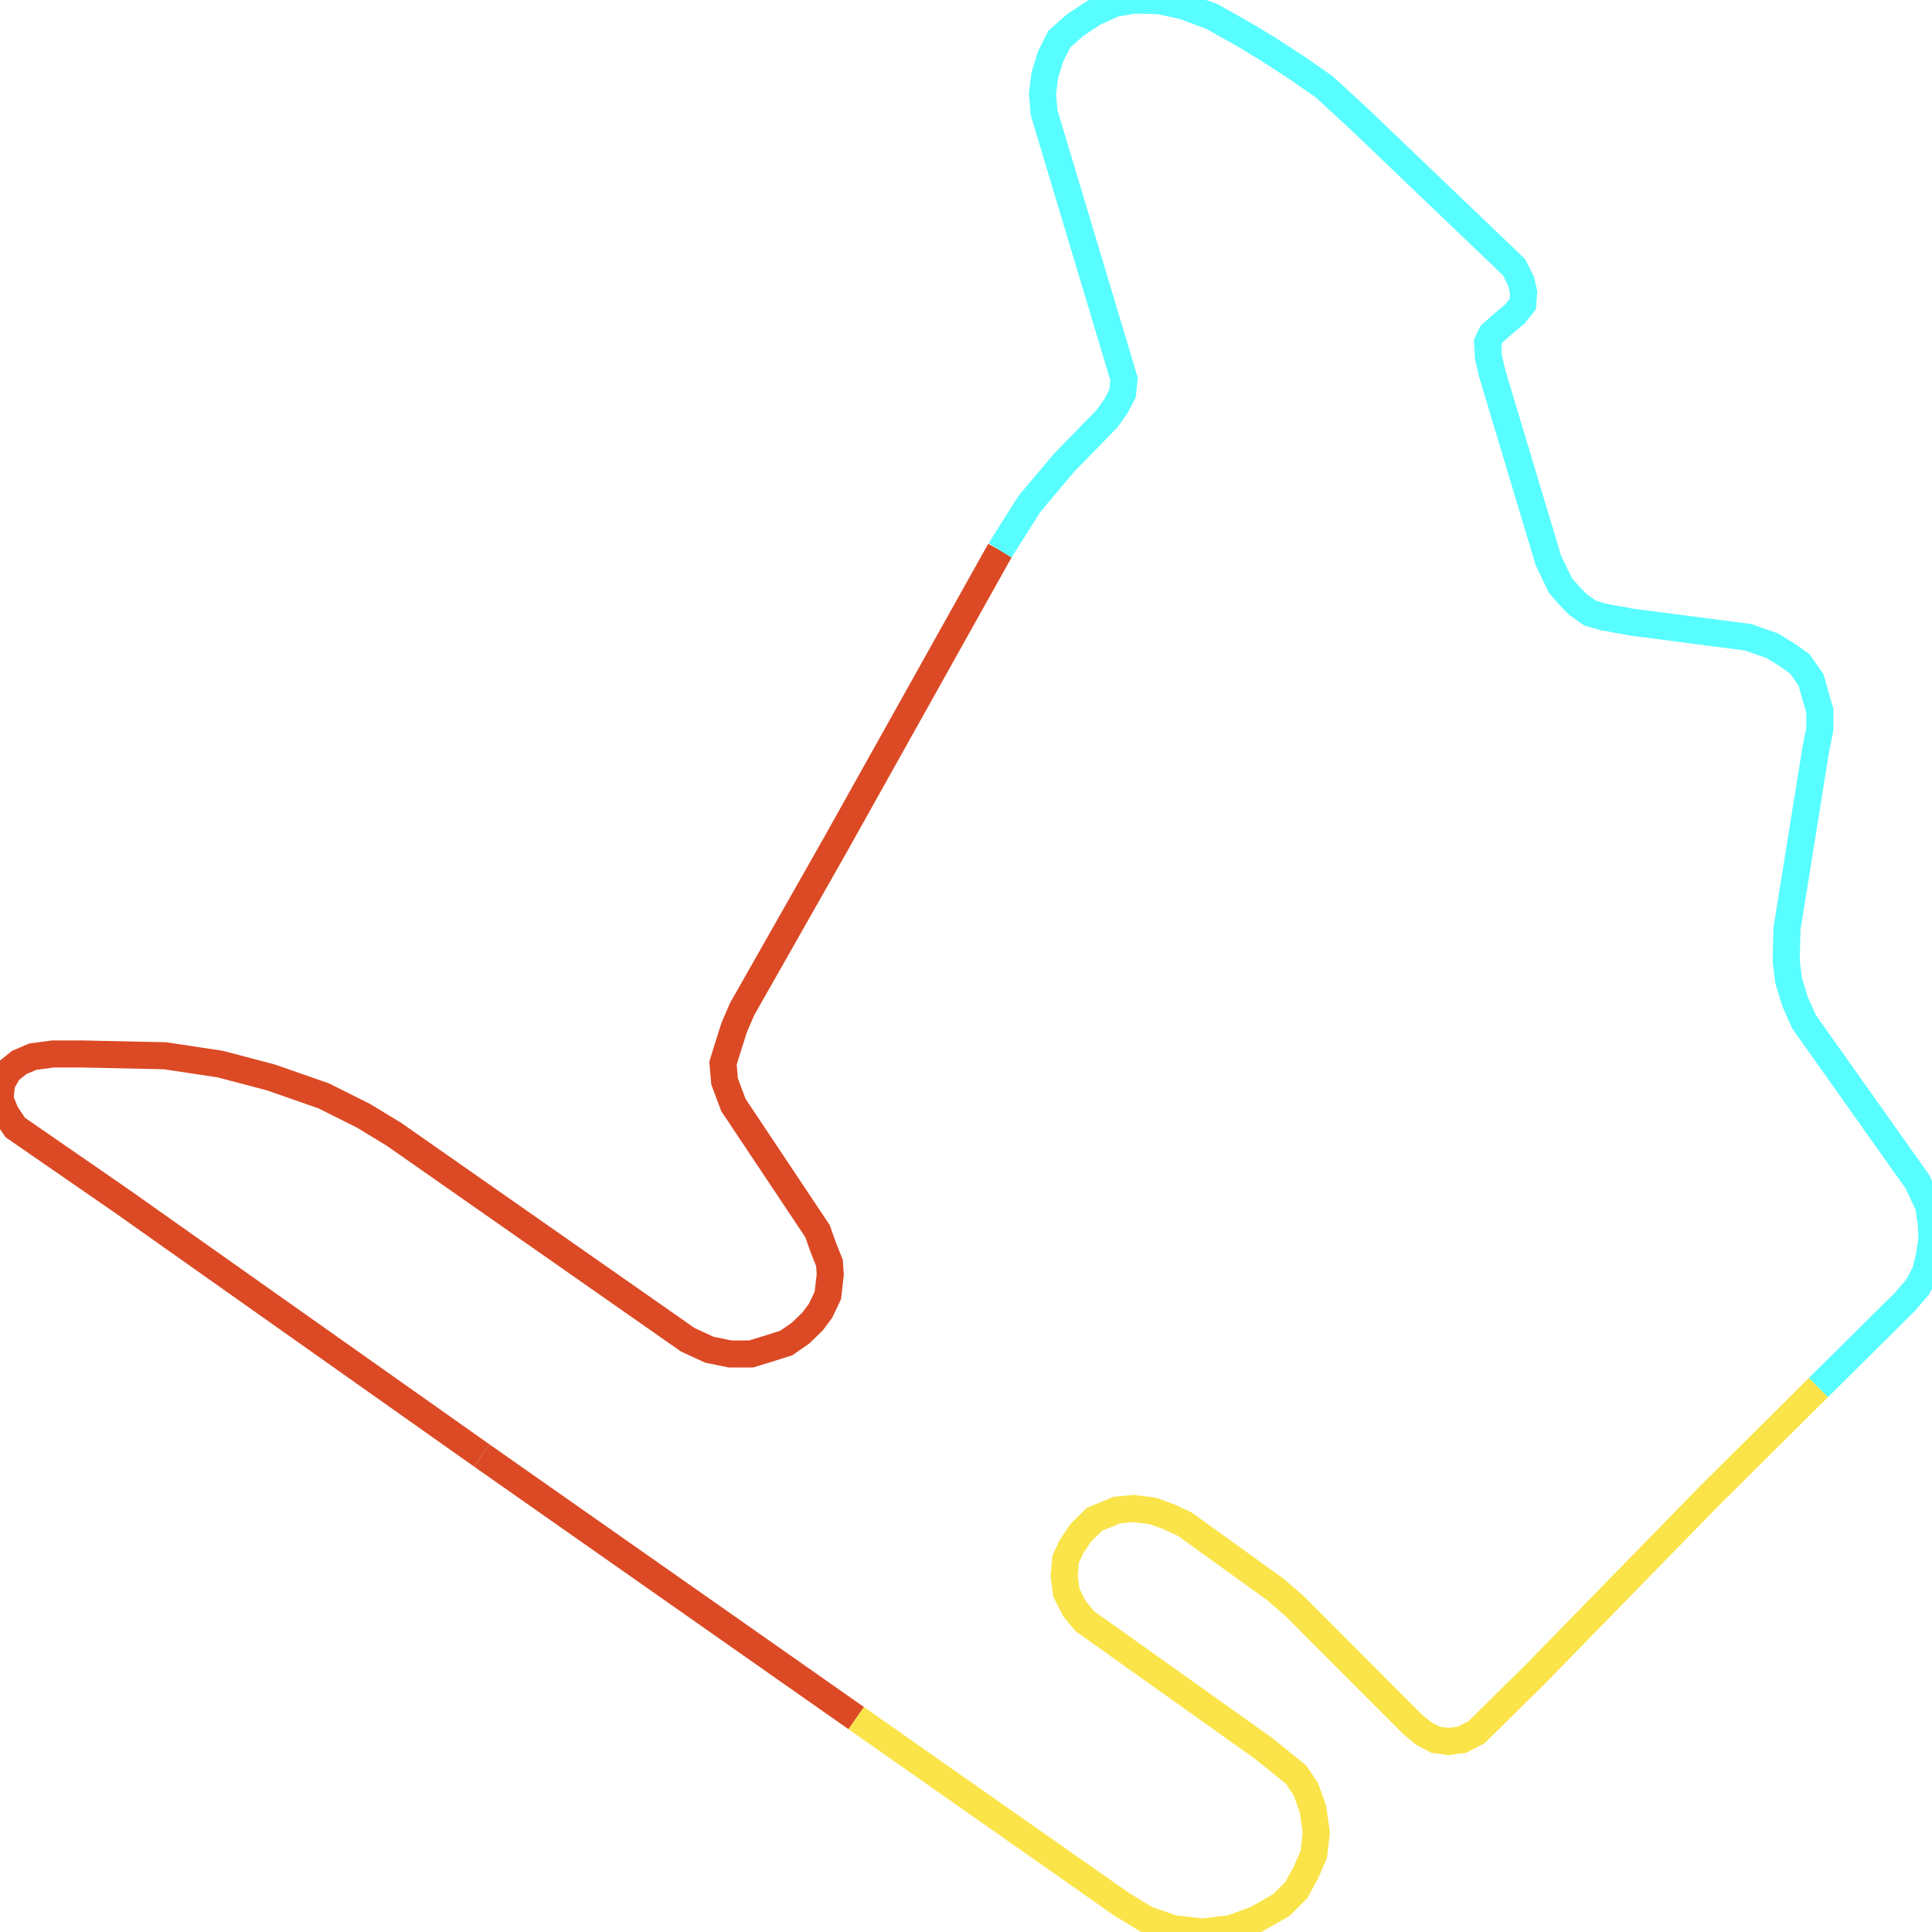
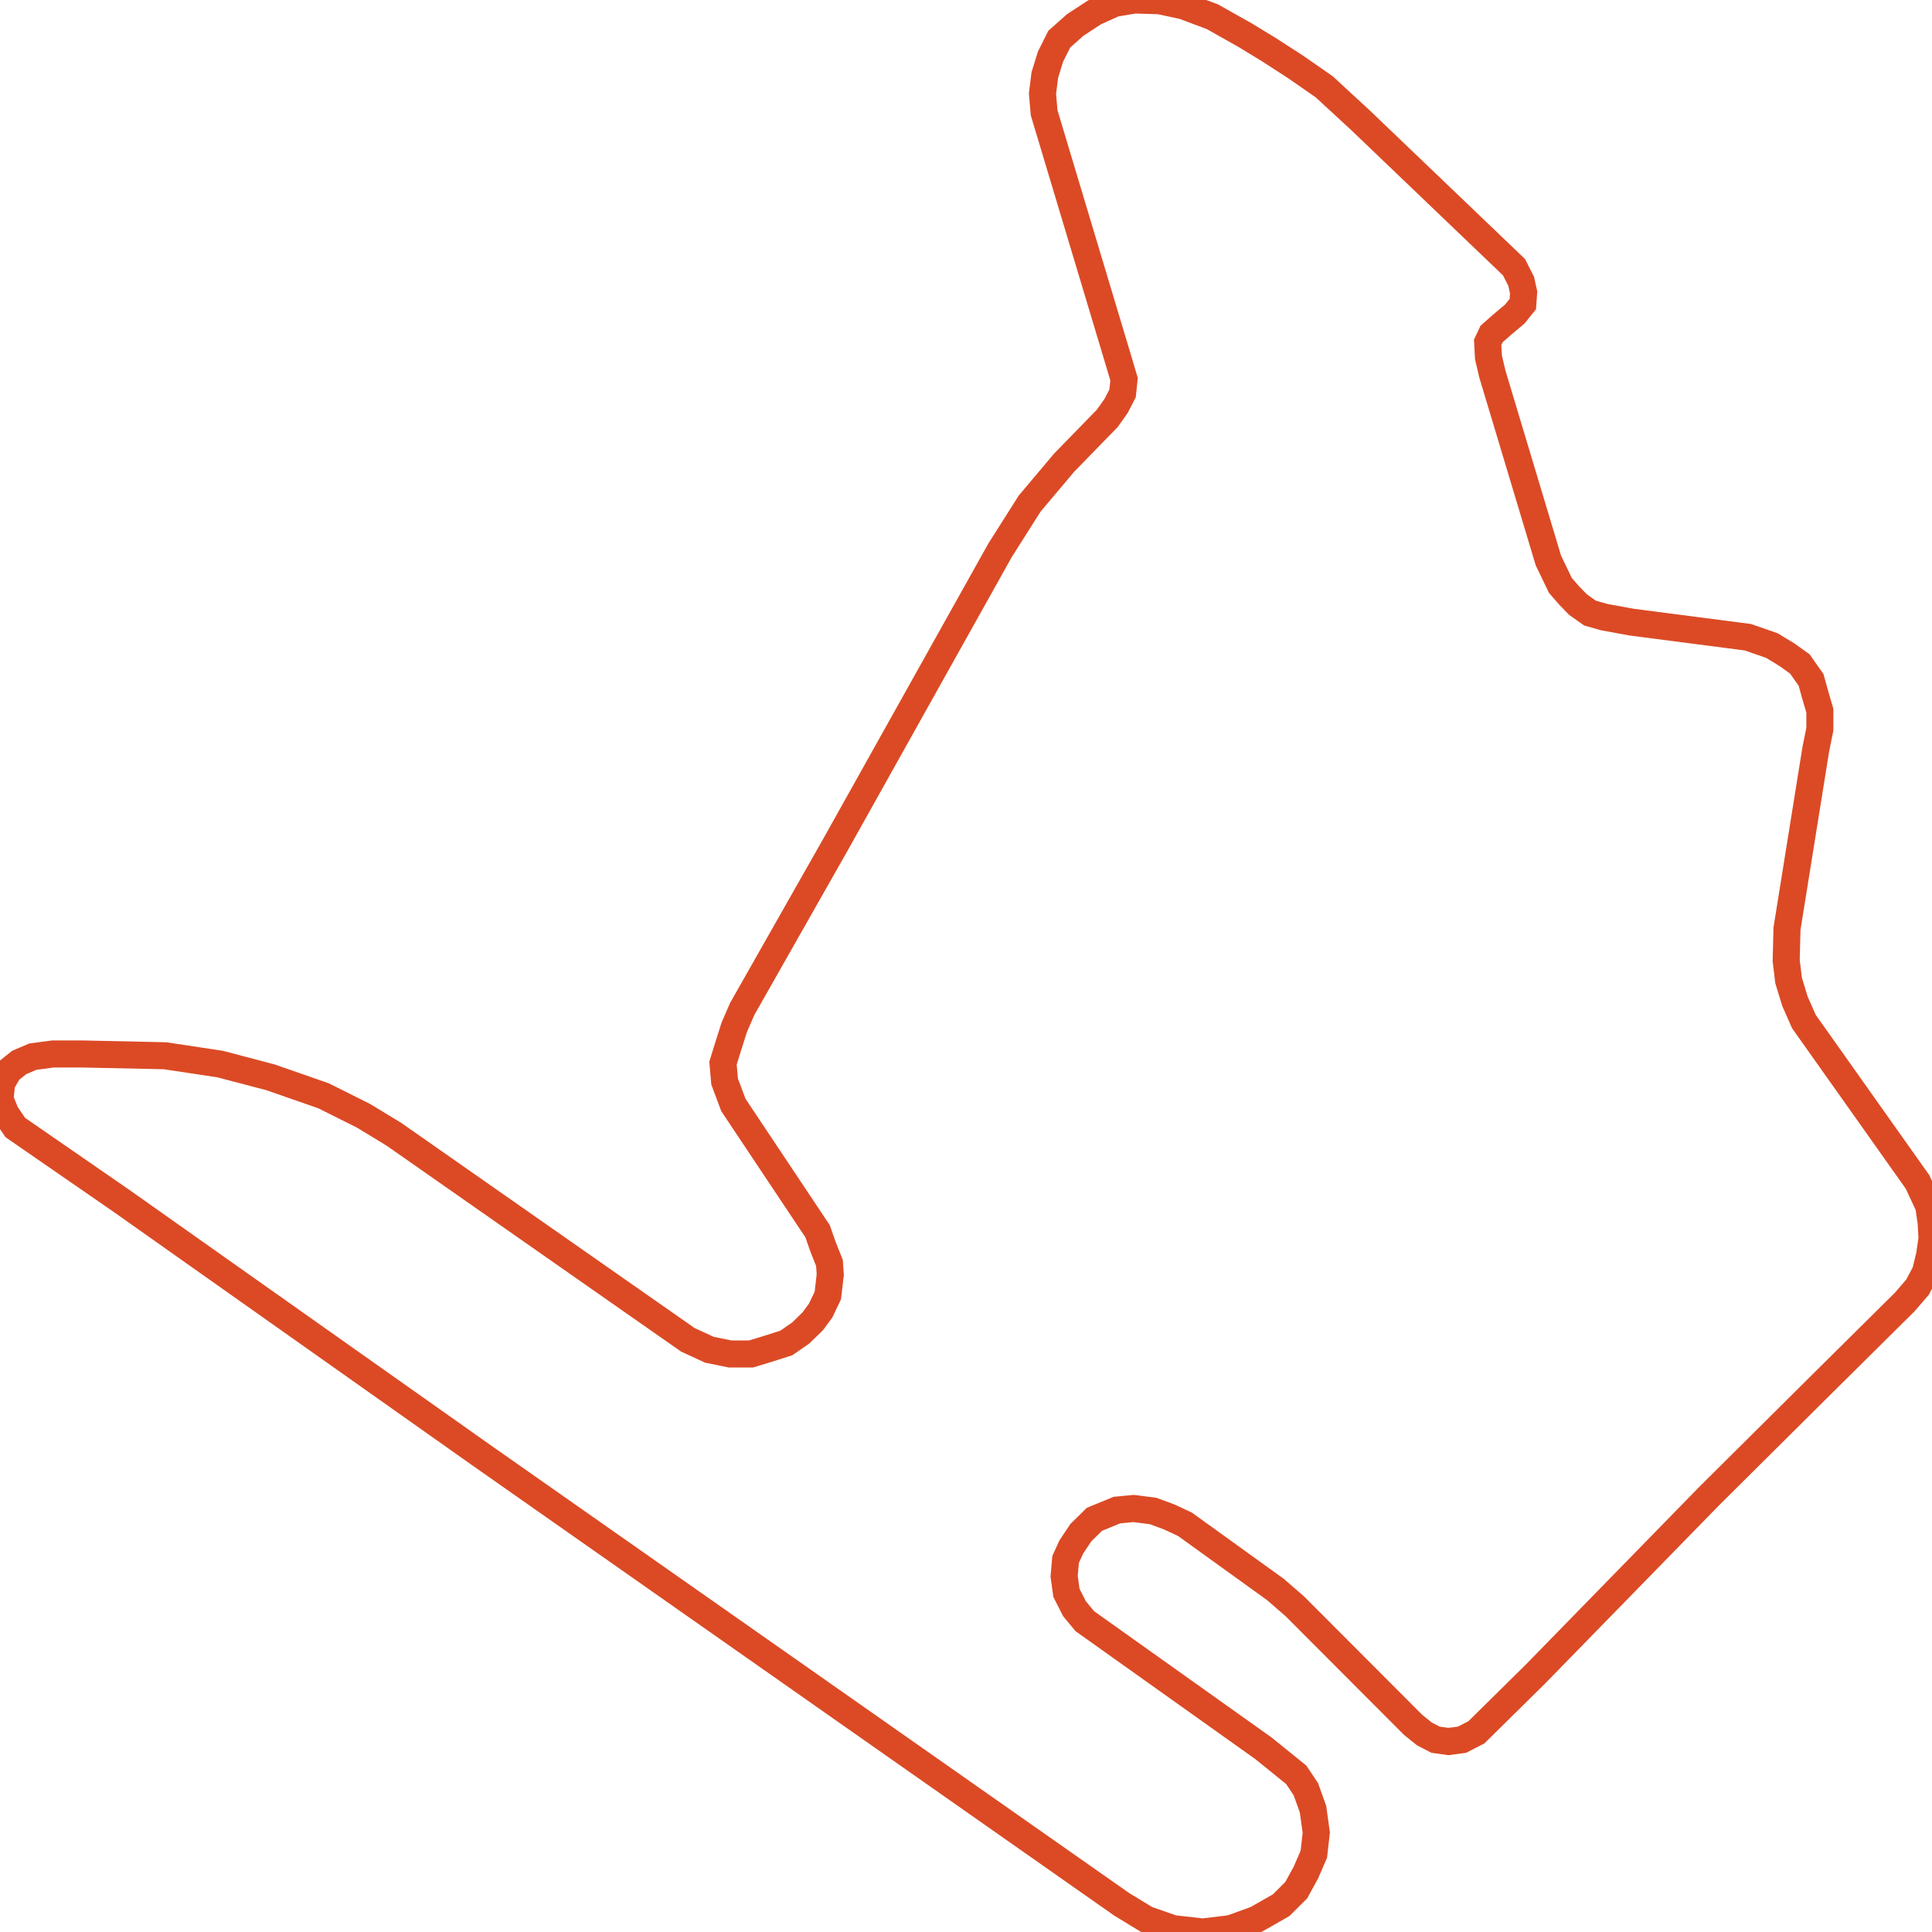
<svg xmlns="http://www.w3.org/2000/svg" width="500" height="500">
-   <path d="M124.694,376.685 L31.506,310.832 L3.956,291.8 L1.47,288.132 L0.0,284.463 L0.42,280.336 L2.275,277.126 L4.971,274.97 L8.507,273.457 L13.688,272.769 L21.354,272.769 L42.708,273.228 L56.991,275.383 L70.048,278.822 L83.736,283.592 L94.098,288.774 L101.939,293.543 L178.009,346.739 L183.575,349.308 L188.966,350.408 L194.357,350.408 L198.733,349.078 L203.494,347.565 L207.204,344.997 L210.32,341.97 L212.385,339.173 L214.241,335.275 L214.871,329.863 L214.661,326.837 L213.015,322.709 L211.58,318.628 L189.806,285.976 L187.531,279.923 L187.111,275.154 L188.371,271.072 L190.016,265.89 L192.081,261.121 L216.131,218.747 L258.804,142.438" fill="none" stroke-width="7" stroke="#db4a25" />
-   <path d="M221.592,444.648 L124.694,376.685" fill="none" stroke-width="7" stroke="#db4a25" />
-   <path d="M470.629,359.075 L442.379,387.141 L397.431,433.184 L382.098,448.317 L378.352,450.243 L374.851,450.702 L371.526,450.243 L368.62,448.73 L365.714,446.391 L335.049,415.665 L330.078,411.355 L306.658,394.479 L302.527,392.553 L298.397,391.039 L293.391,390.397 L289.05,390.81 L283.239,393.195 L279.738,396.634 L277.253,400.349 L275.782,403.559 L275.397,407.915 L275.992,412.226 L278.058,416.307 L280.753,419.563 L326.962,452.444 L335.469,459.323 L337.954,463.038 L339.81,468.22 L340.65,474.273 L340.02,479.868 L337.954,484.637 L335.469,489.177 L331.548,493.075 L325.107,496.744 L318.491,499.129 L311.244,500.0 L303.578,499.129 L296.716,496.744 L290.31,492.846 L221.592,444.648" fill="none" stroke-width="7" stroke="#fae44a" />
-   <path d="M258.804,142.438 L266.471,130.331 L275.397,119.738 L286.564,108.273 L288.84,105.063 L290.52,101.807 L290.905,98.138 L289.68,94.011 L270.216,29.166 L269.796,24.214 L270.391,19.444 L271.862,14.675 L274.137,10.135 L278.268,6.466 L283.239,3.21 L288.42,0.871 L293.601,0.0 L300.042,0.183 L306.238,1.513 L313.73,4.311 L322.201,9.08 L328.222,12.749 L335.259,17.289 L342.715,22.471 L352.062,31.092 L391.829,69.155 L393.685,72.824 L394.315,75.667 L394.105,78.694 L392.039,81.262 L388.714,84.059 L386.018,86.444 L385.003,88.599 L385.213,92.497 L386.228,96.808 L400.721,145.052 L403.837,151.518 L406.112,154.132 L408.388,156.471 L411.503,158.672 L415.249,159.727 L422.285,161.011 L452.321,164.909 L458.552,167.064 L462.473,169.449 L465.799,171.833 L468.704,175.961 L469.719,179.629 L470.979,183.94 L470.979,188.71 L469.929,193.892 L462.473,240.347 L462.263,248.601 L462.893,253.783 L464.538,259.149 L466.849,264.377 L496.254,305.879 L499.16,312.116 L499.79,316.473 L500.0,320.554 L499.37,324.865 L498.32,329.221 L496.254,333.119 L492.929,336.971 L470.629,359.075" fill="none" stroke-width="7" stroke="#58fdff" />
+   <path d="M124.694,376.685 L31.506,310.832 L3.956,291.8 L1.47,288.132 L0.0,284.463 L0.42,280.336 L2.275,277.126 L4.971,274.97 L8.507,273.457 L13.688,272.769 L21.354,272.769 L42.708,273.228 L56.991,275.383 L70.048,278.822 L83.736,283.592 L94.098,288.774 L101.939,293.543 L178.009,346.739 L183.575,349.308 L188.966,350.408 L194.357,350.408 L198.733,349.078 L203.494,347.565 L207.204,344.997 L210.32,341.97 L212.385,339.173 L214.241,335.275 L214.871,329.863 L214.661,326.837 L213.015,322.709 L211.58,318.628 L189.806,285.976 L187.531,279.923 L187.111,275.154 L188.371,271.072 L190.016,265.89 L192.081,261.121 L216.131,218.747 L258.804,142.438 L266.471,130.331 L275.397,119.738 L286.564,108.273 L288.84,105.063 L290.52,101.807 L290.905,98.138 L289.68,94.011 L270.216,29.166 L269.796,24.214 L270.391,19.444 L271.862,14.675 L274.137,10.135 L278.268,6.466 L283.239,3.21 L288.42,0.871 L293.601,0.0 L300.042,0.183 L306.238,1.513 L313.73,4.311 L322.201,9.08 L328.222,12.749 L335.259,17.289 L342.715,22.471 L352.062,31.092 L391.829,69.155 L393.685,72.824 L394.315,75.667 L394.105,78.694 L392.039,81.262 L388.714,84.059 L386.018,86.444 L385.003,88.599 L385.213,92.497 L386.228,96.808 L400.721,145.052 L403.837,151.518 L406.112,154.132 L408.388,156.471 L411.503,158.672 L415.249,159.727 L422.285,161.011 L452.321,164.909 L458.552,167.064 L462.473,169.449 L465.799,171.833 L468.704,175.961 L469.719,179.629 L470.979,183.94 L470.979,188.71 L469.929,193.892 L462.473,240.347 L462.263,248.601 L462.893,253.783 L464.538,259.149 L466.849,264.377 L496.254,305.879 L499.16,312.116 L499.79,316.473 L500.0,320.554 L499.37,324.865 L498.32,329.221 L496.254,333.119 L492.929,336.971 L470.629,359.075 L442.379,387.141 L397.431,433.184 L382.098,448.317 L378.352,450.243 L374.851,450.702 L371.526,450.243 L368.62,448.73 L365.714,446.391 L335.049,415.665 L330.078,411.355 L306.658,394.479 L302.527,392.553 L298.397,391.039 L293.391,390.397 L289.05,390.81 L283.239,393.195 L279.738,396.634 L277.253,400.349 L275.782,403.559 L275.397,407.915 L275.992,412.226 L278.058,416.307 L280.753,419.563 L326.962,452.444 L335.469,459.323 L337.954,463.038 L339.81,468.22 L340.65,474.273 L340.02,479.868 L337.954,484.637 L335.469,489.177 L331.548,493.075 L325.107,496.744 L318.491,499.129 L311.244,500.0 L303.578,499.129 L296.716,496.744 L290.31,492.846 L221.592,444.648 L124.694,376.685" fill="none" stroke-width="7" stroke="#db4a25" />
</svg>
